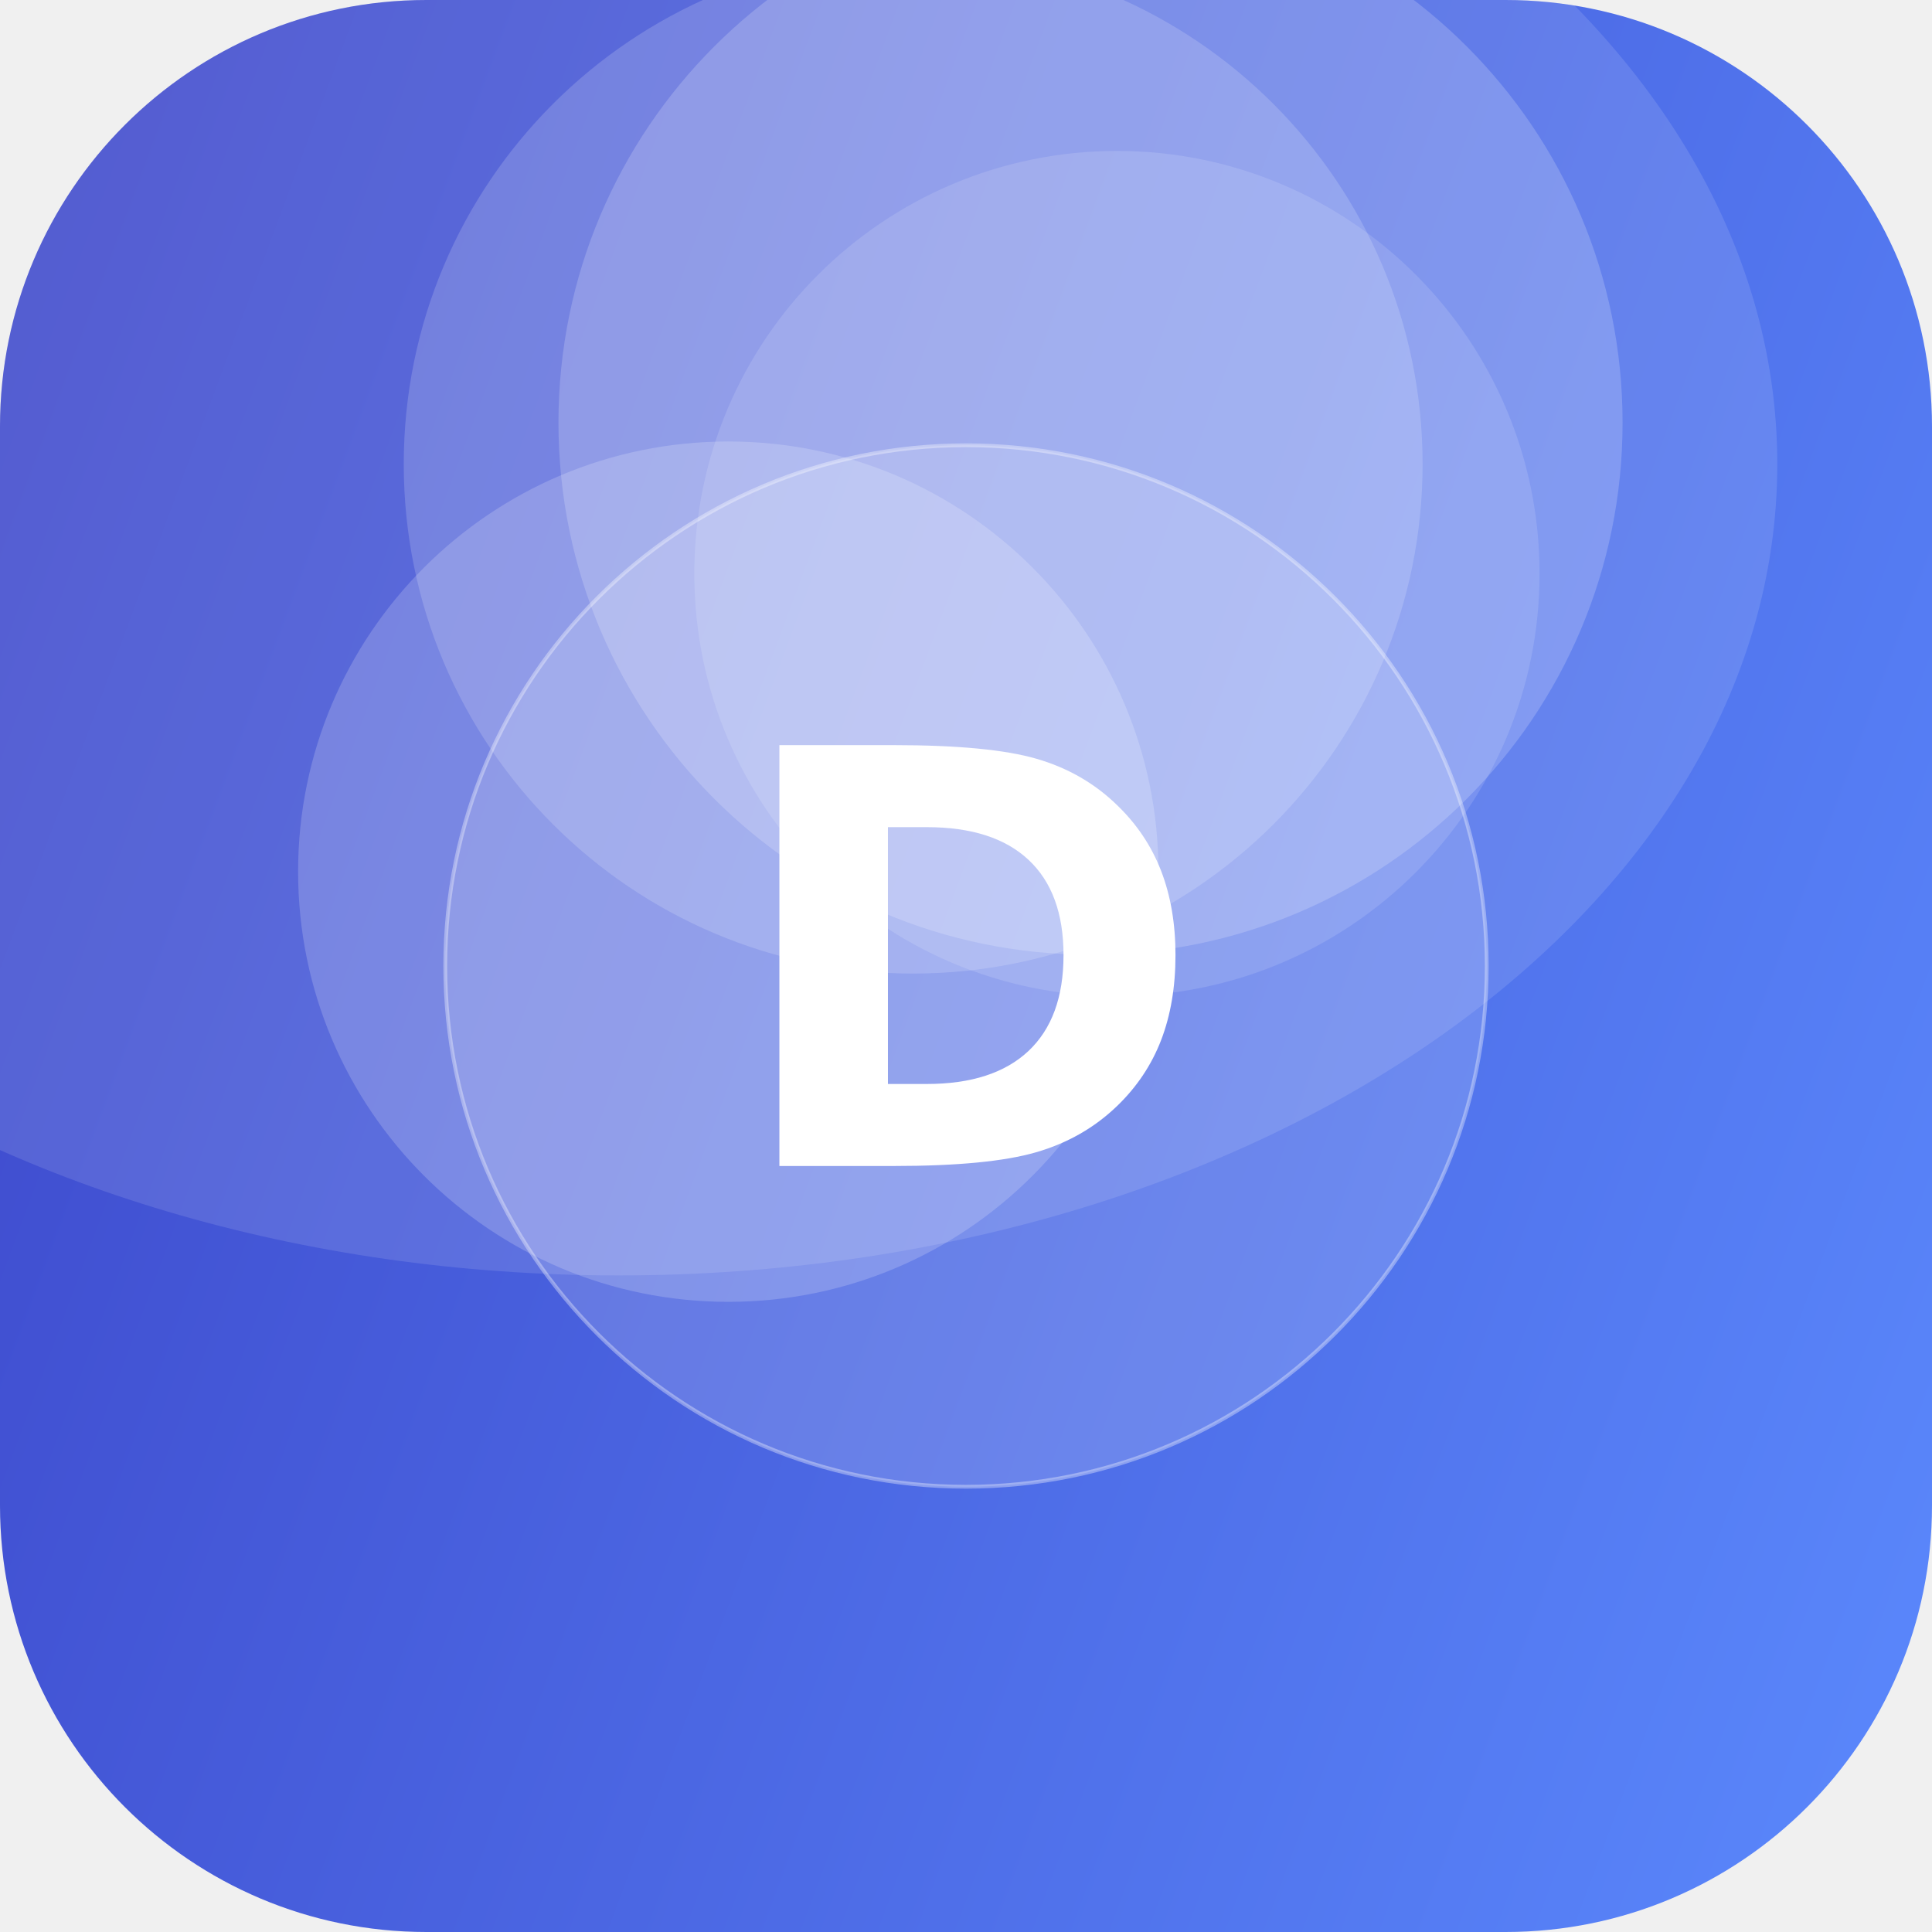
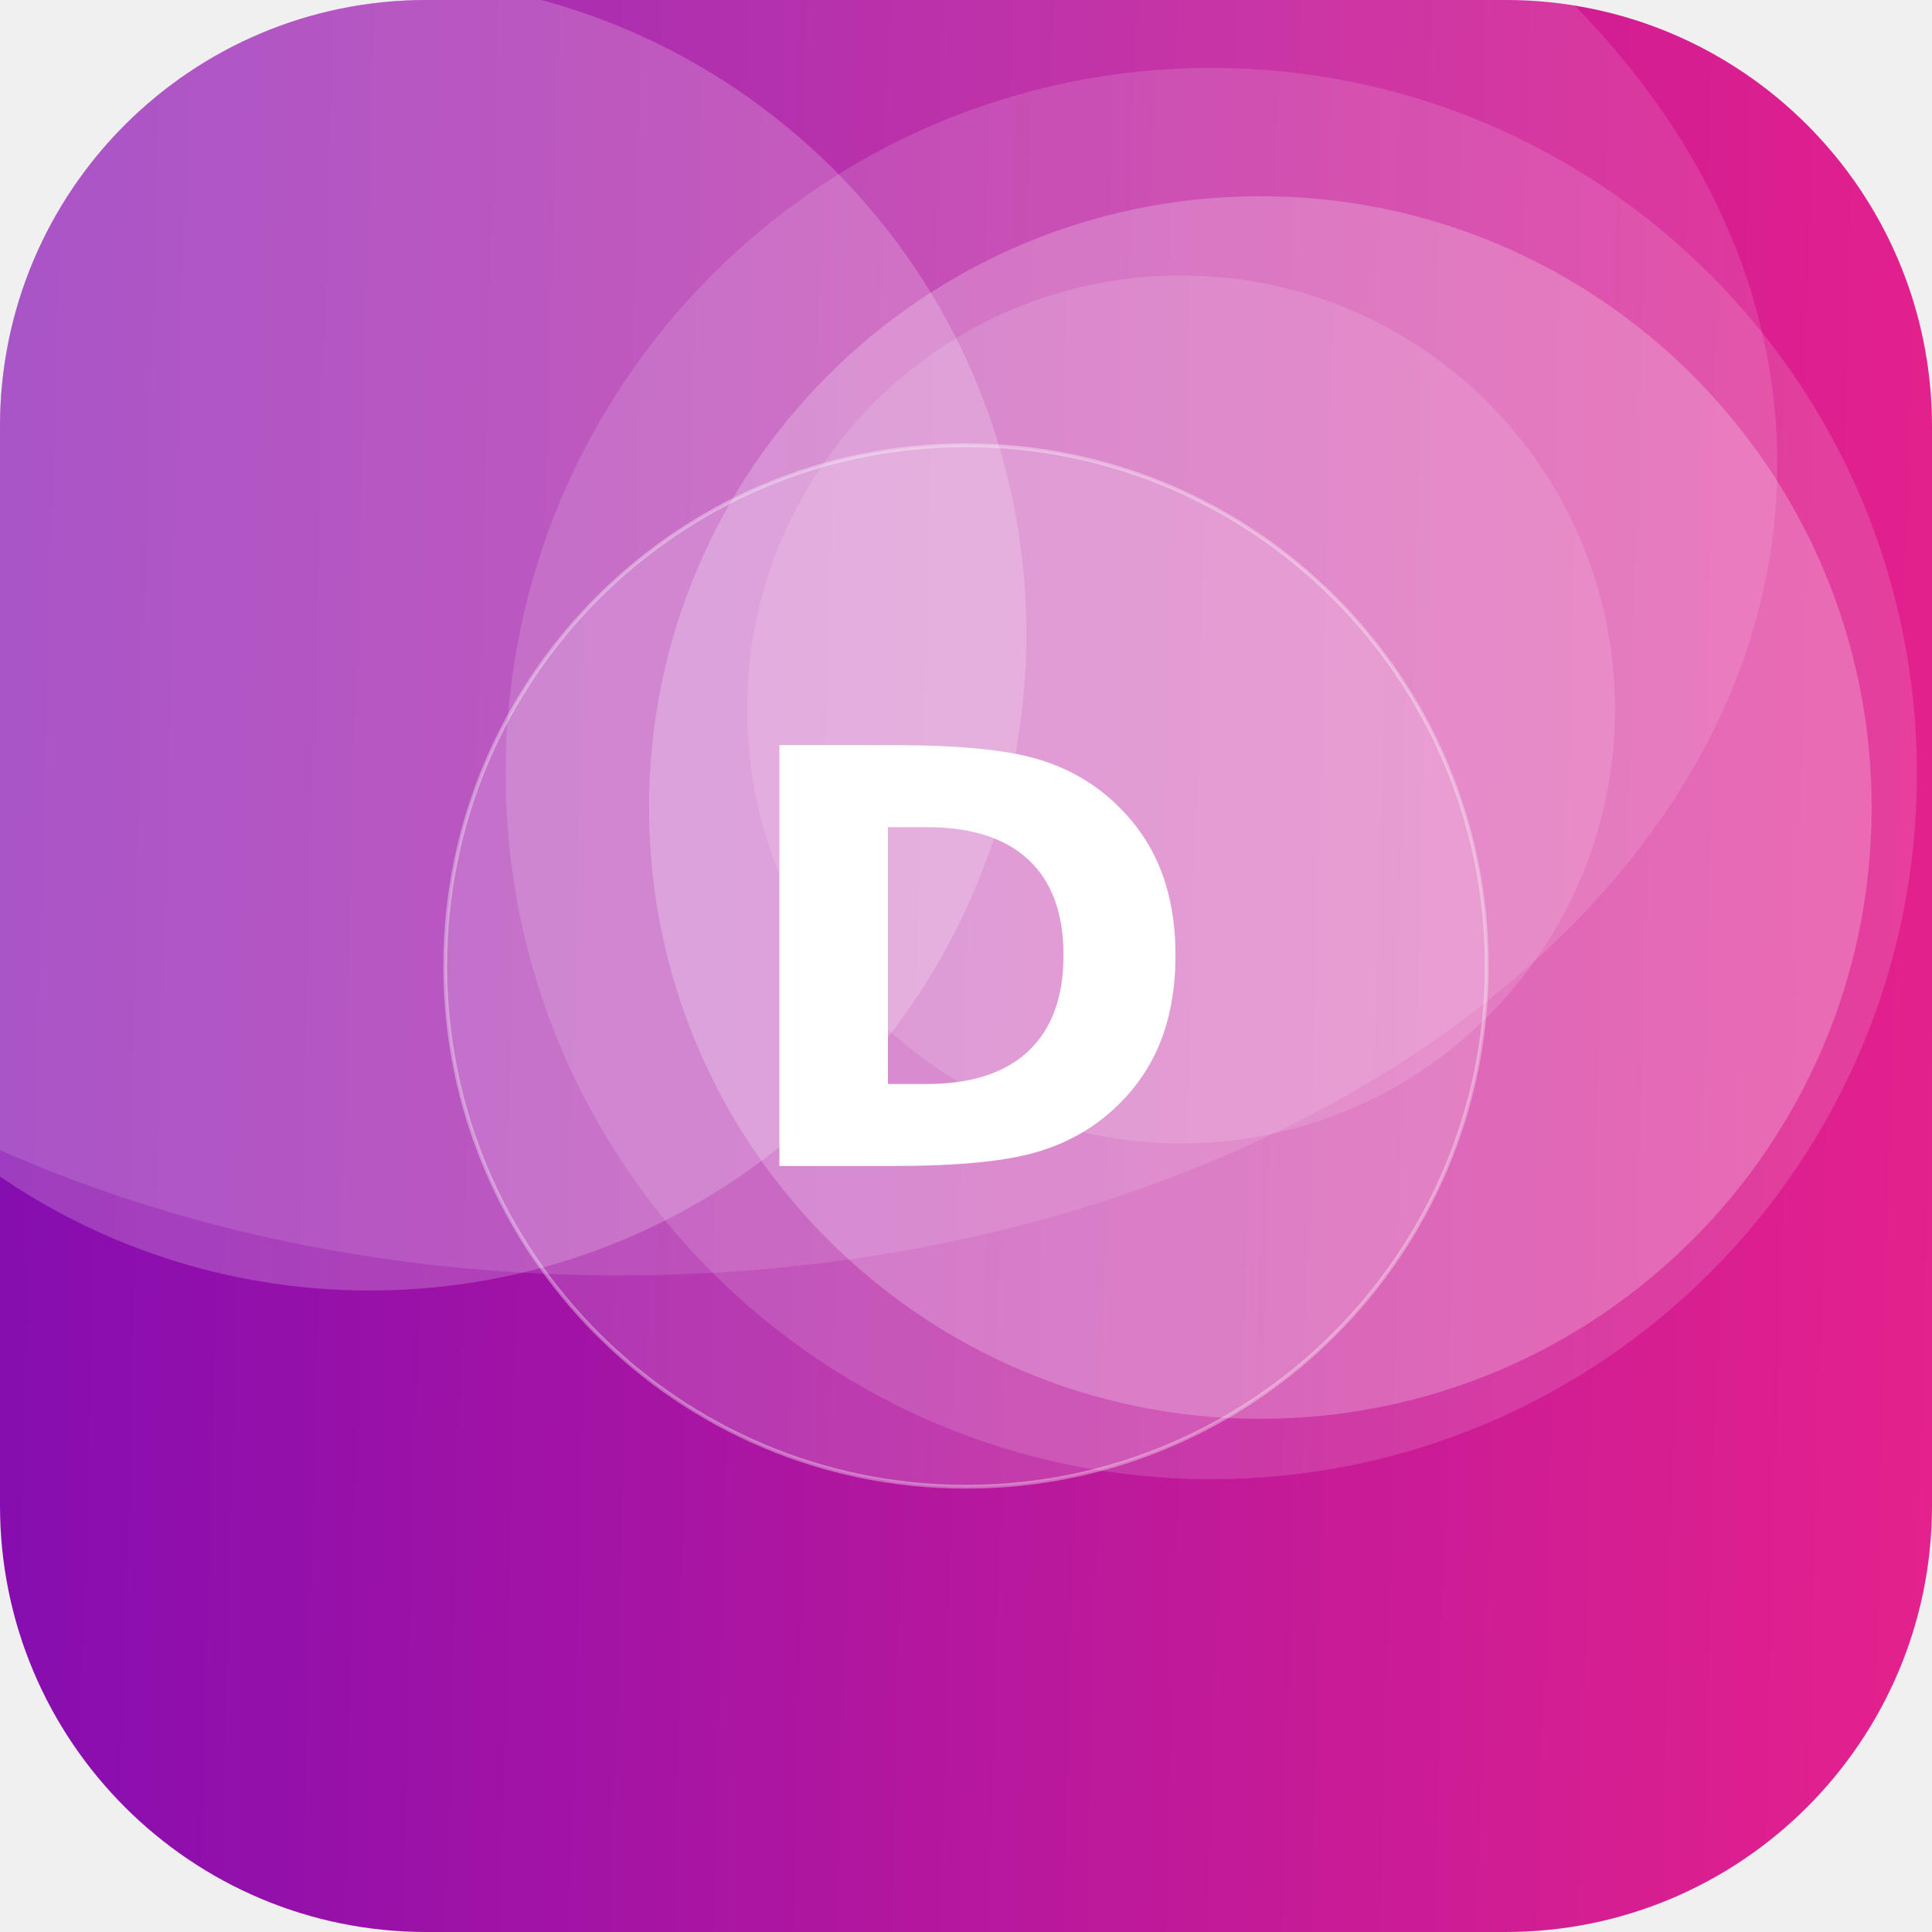
<svg xmlns="http://www.w3.org/2000/svg" width="512" height="512" viewBox="0 0 512 512">
  <defs>
-     <linearGradient id="g" x1="0" y1="0" x2="1" y2="1" gradientTransform="rotate(155 0.5 0.5)">
-       <stop offset="0" stop-color="#5C8CFF" />
-       <stop offset="1" stop-color="#3A41C6" />
+     <linearGradient id="g" x1="0" y1="0" x2="1" y2="1" gradientTransform="rotate(138 0.5 0.5)">
+       <stop offset="0" stop-color="#F72585" />
+       <stop offset="1" stop-color="#7209B7" />
    </linearGradient>
    <clipPath id="c">
      <rect width="512" height="512" rx="113" />
    </clipPath>
  </defs>
  <g clip-path="url(#c)">
    <rect width="512" height="512" fill="url(#g)" />
-     <circle cx="296" cy="152" r="112" fill="#FFFFFF" fill-opacity="0.13" />
-     <circle cx="289" cy="112" r="141" fill="#FFFFFF" fill-opacity="0.19" />
-     <circle cx="242" cy="123" r="135" fill="#FFFFFF" fill-opacity="0.17" />
-     <circle cx="193" cy="231" r="114" fill="#FFFFFF" fill-opacity="0.19" />
+     <circle cx="321" cy="205" r="187" fill="#FFFFFF" fill-opacity="0.14" />
+     <circle cx="313" cy="188" r="115" fill="#FFFFFF" fill-opacity="0.13" />
+     <circle cx="98" cy="168" r="174" fill="#FFFFFF" fill-opacity="0.20" />
+     <circle cx="334" cy="214" r="162" fill="#FFFFFF" fill-opacity="0.23" />
    <ellipse cx="164" cy="123" rx="307" ry="215" fill="#FFFFFF" fill-opacity="0.12" />
    <circle cx="256" cy="256" r="138" fill="#FFFFFF" fill-opacity="0.16" stroke="#FFFFFF" stroke-opacity="0.35" />
    <text x="50%" y="50%" dy="53" text-anchor="middle" font-family="DejaVu Sans, Helvetica, Arial, sans-serif" font-weight="bold" font-size="153" fill="#FFFFFF">D</text>
  </g>
</svg>
